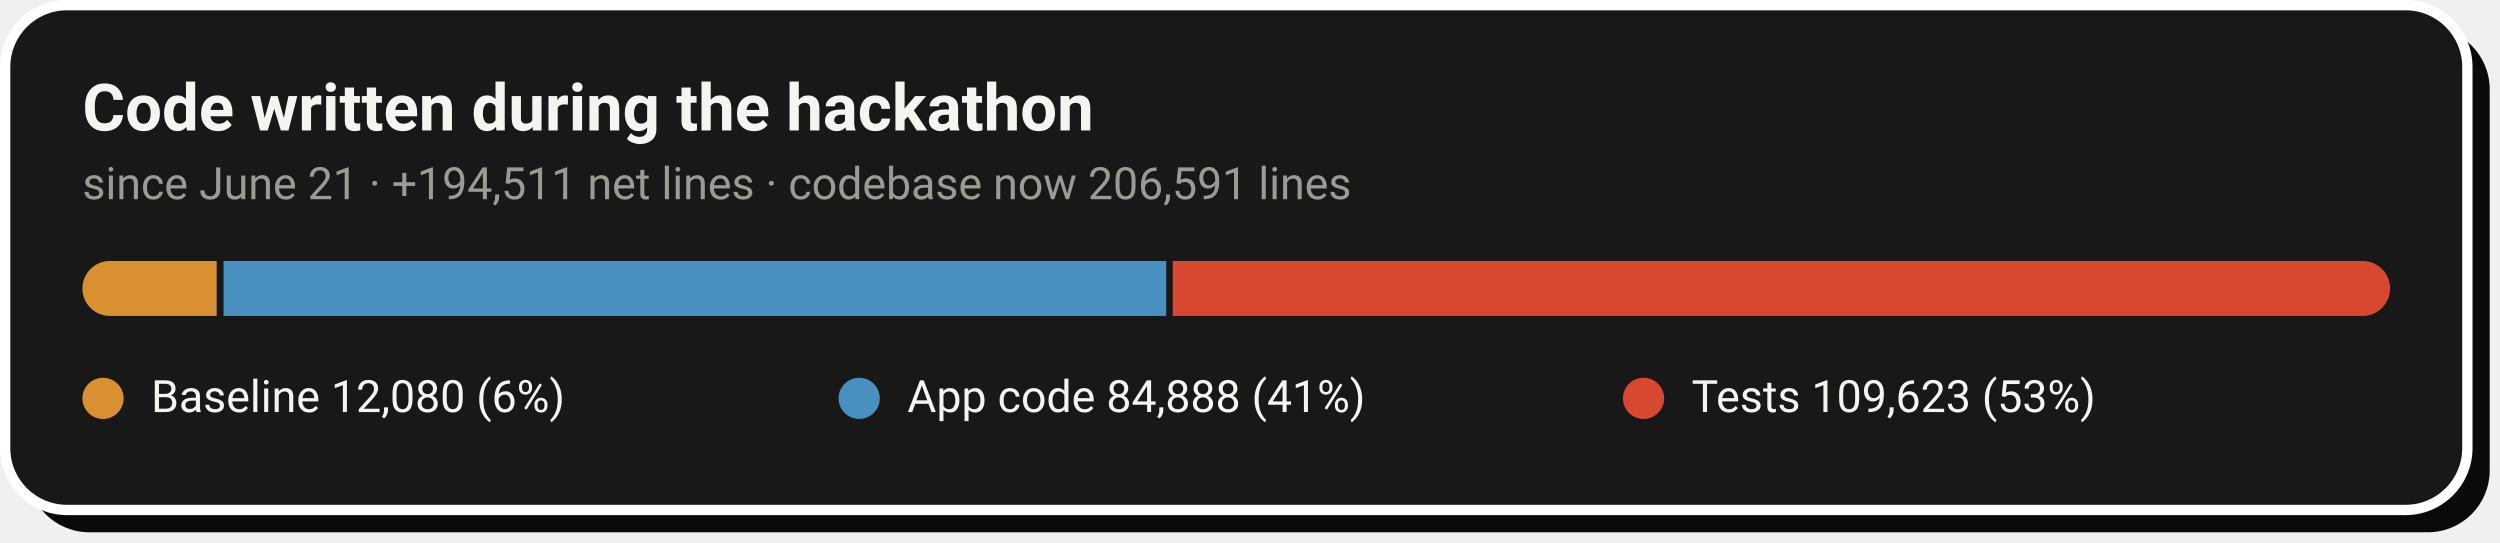
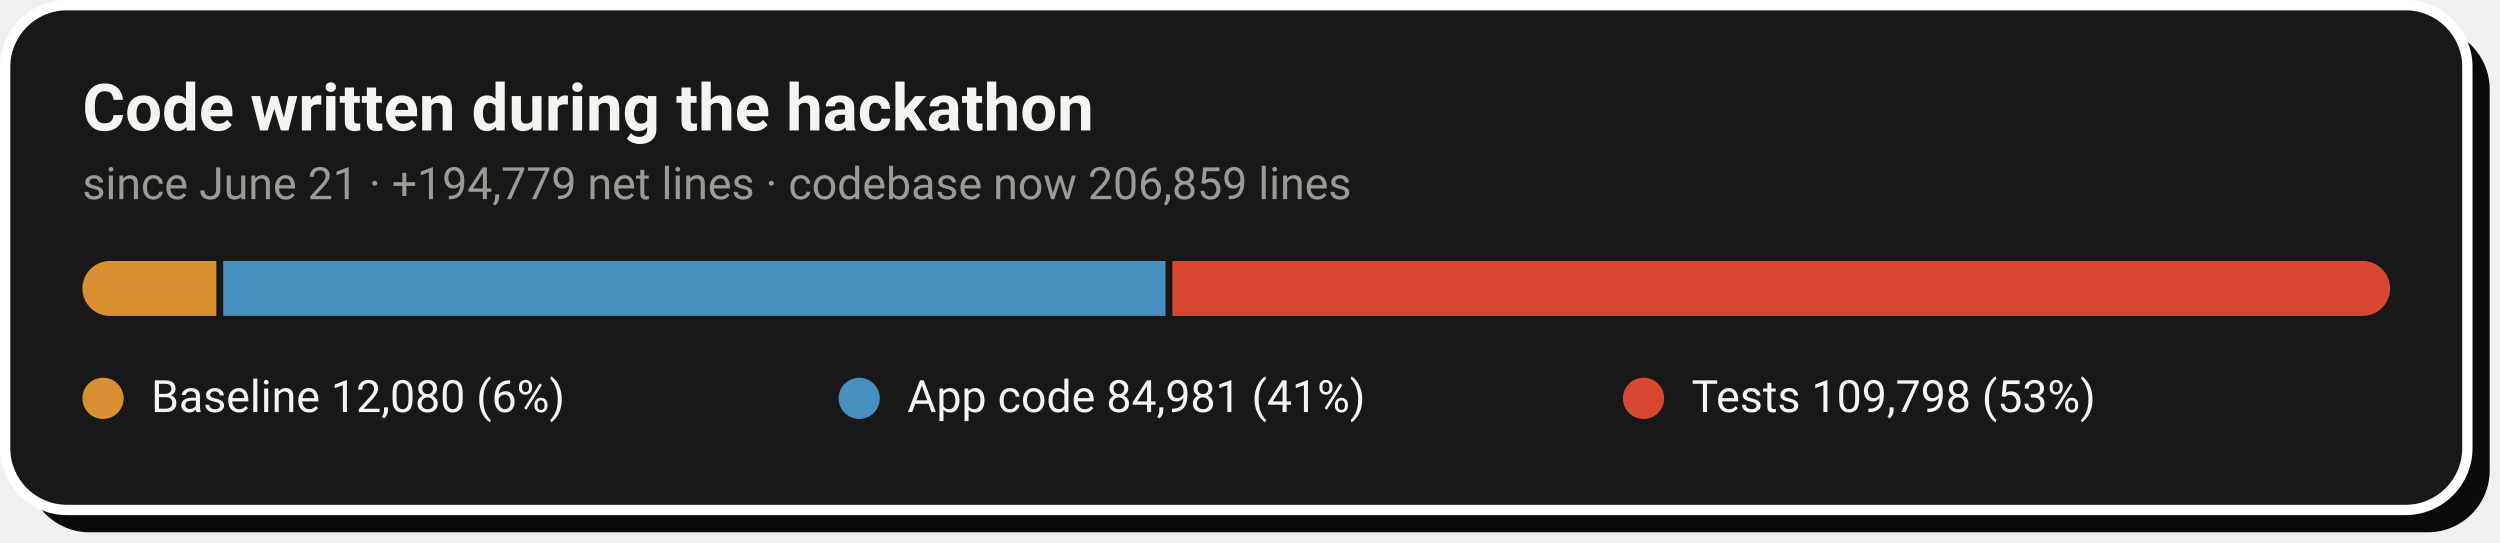
- <svg xmlns="http://www.w3.org/2000/svg" width="728" height="158" viewBox="0 0 728 158" role="img" aria-label="Code growth: 12,080 baseline lines, 84,888 application lines and 109,623 test lines added during the hackathon">
+ <svg xmlns="http://www.w3.org/2000/svg" width="728" height="158" viewBox="0 0 728 158" role="img" aria-label="Code growth: 12,080 baseline lines, 84,981 application lines and 109,798 test lines added during the hackathon">
  <rect x="8" y="8" width="717" height="147" rx="18" fill="#0A0A0A" />
  <rect x="1.5" y="1.5" width="717" height="147" rx="18" fill="#181818" stroke="#FFFFFF" stroke-width="3" />
  <text x="24" y="38" font-family="-apple-system,'Segoe UI',Roboto,Helvetica,Arial,sans-serif" font-size="19" font-weight="700" fill="#F5F4F1">Code written during the hackathon</text>
-   <text x="24" y="58" font-family="-apple-system,'Segoe UI',Roboto,Helvetica,Arial,sans-serif" font-size="13" fill="#9C9A94">since June 21 · +194,511 net lines · codebase now 206,591 lines</text>
+   <text x="24" y="58" font-family="-apple-system,'Segoe UI',Roboto,Helvetica,Arial,sans-serif" font-size="13" fill="#9C9A94">since June 21 · +194,779 net lines · codebase now 206,859 lines</text>
  <clipPath id="pill">
    <rect x="24" y="76" width="672" height="16" rx="8.0" />
  </clipPath>
  <g clip-path="url(#pill)">
-     <rect x="24.0" y="76" width="39.1" height="16" fill="#D89030" />
-     <rect x="65.1" y="76" width="274.5" height="16" fill="#4890C0" />
-     <rect x="341.5" y="76" width="354.5" height="16" fill="#D84830" />
+     <rect x="24.0" y="76" width="39.0" height="16" fill="#D89030" />
+     <rect x="65.0" y="76" width="274.4" height="16" fill="#4890C0" />
+     <rect x="341.4" y="76" width="354.6" height="16" fill="#D84830" />
  </g>
  <circle cx="30.0" cy="116" r="6" fill="#D89030" />
  <text x="44.0" y="120" font-family="-apple-system,'Segoe UI',Roboto,Helvetica,Arial,sans-serif" font-size="13" fill="#F5F4F1">Baseline  12,080 (6%)</text>
  <circle cx="250.2" cy="116" r="6" fill="#4890C0" />
-   <text x="264.2" y="120" font-family="-apple-system,'Segoe UI',Roboto,Helvetica,Arial,sans-serif" font-size="13" fill="#F5F4F1">App code  84,888 (41%)</text>
+   <text x="264.2" y="120" font-family="-apple-system,'Segoe UI',Roboto,Helvetica,Arial,sans-serif" font-size="13" fill="#F5F4F1">App code  84,981 (41%)</text>
  <circle cx="478.6" cy="116" r="6" fill="#D84830" />
-   <text x="492.6" y="120" font-family="-apple-system,'Segoe UI',Roboto,Helvetica,Arial,sans-serif" font-size="13" fill="#F5F4F1">Tests  109,623 (53%)</text>
+   <text x="492.6" y="120" font-family="-apple-system,'Segoe UI',Roboto,Helvetica,Arial,sans-serif" font-size="13" fill="#F5F4F1">Tests  109,798 (53%)</text>
</svg>
